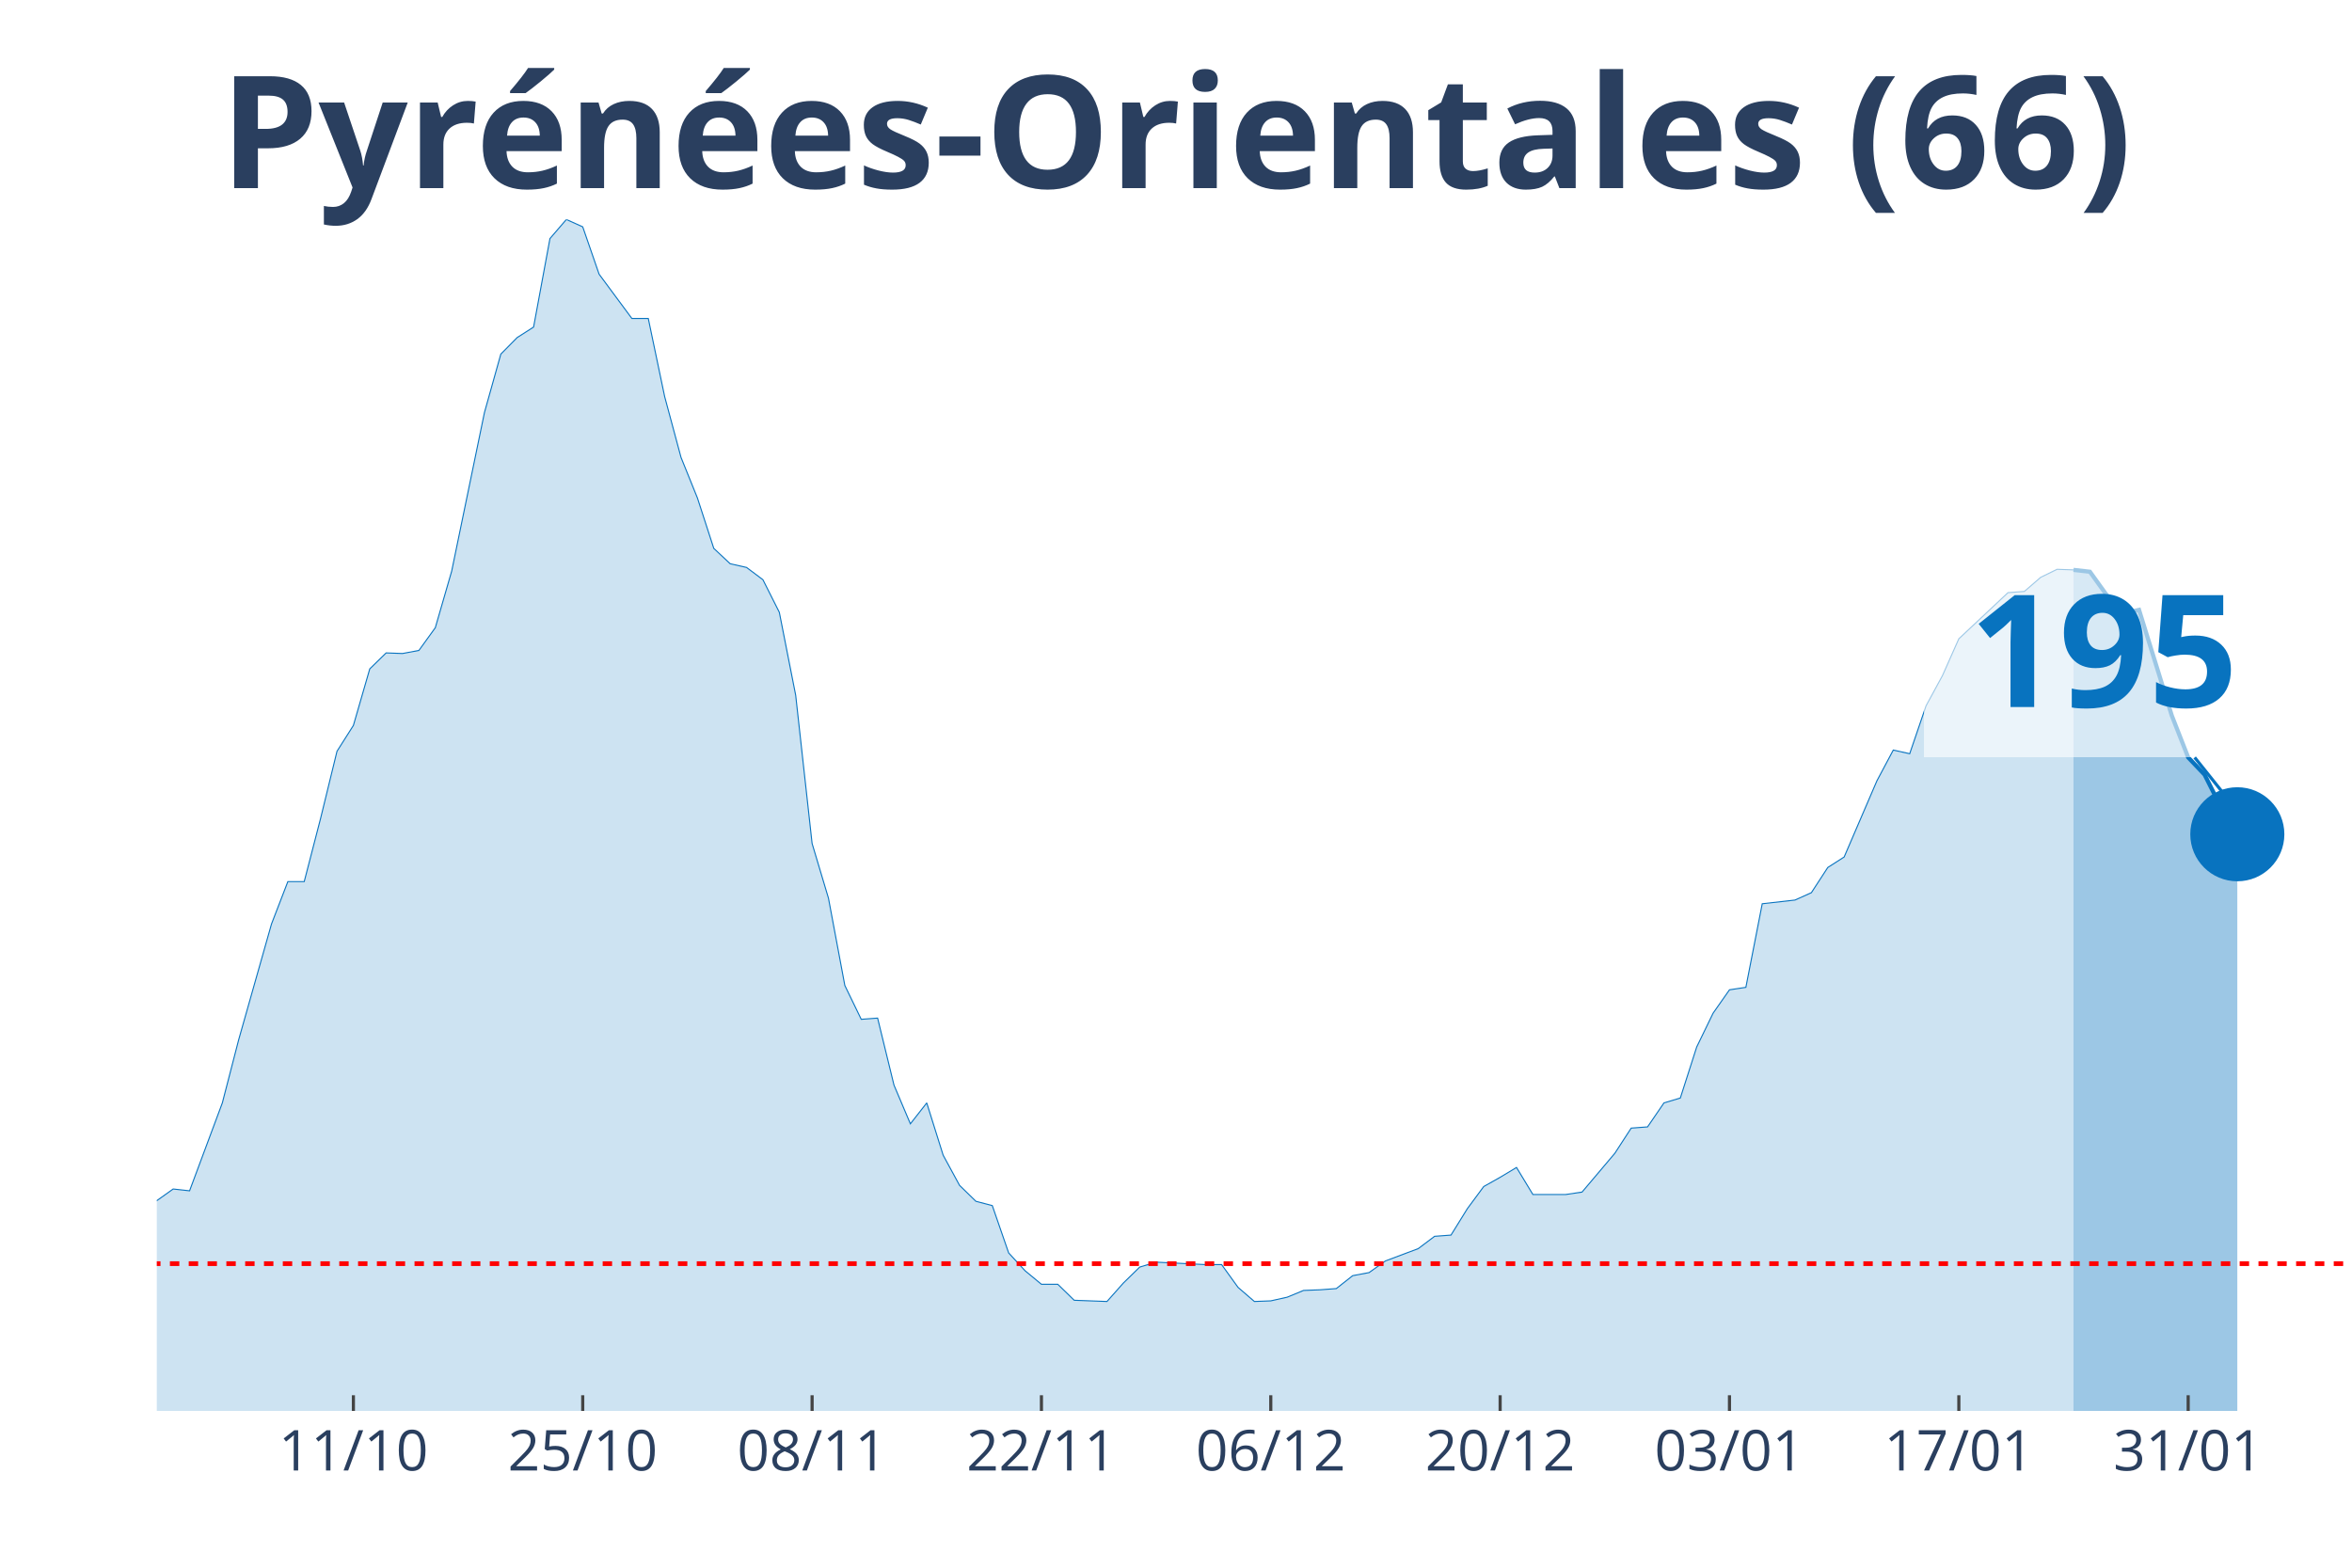
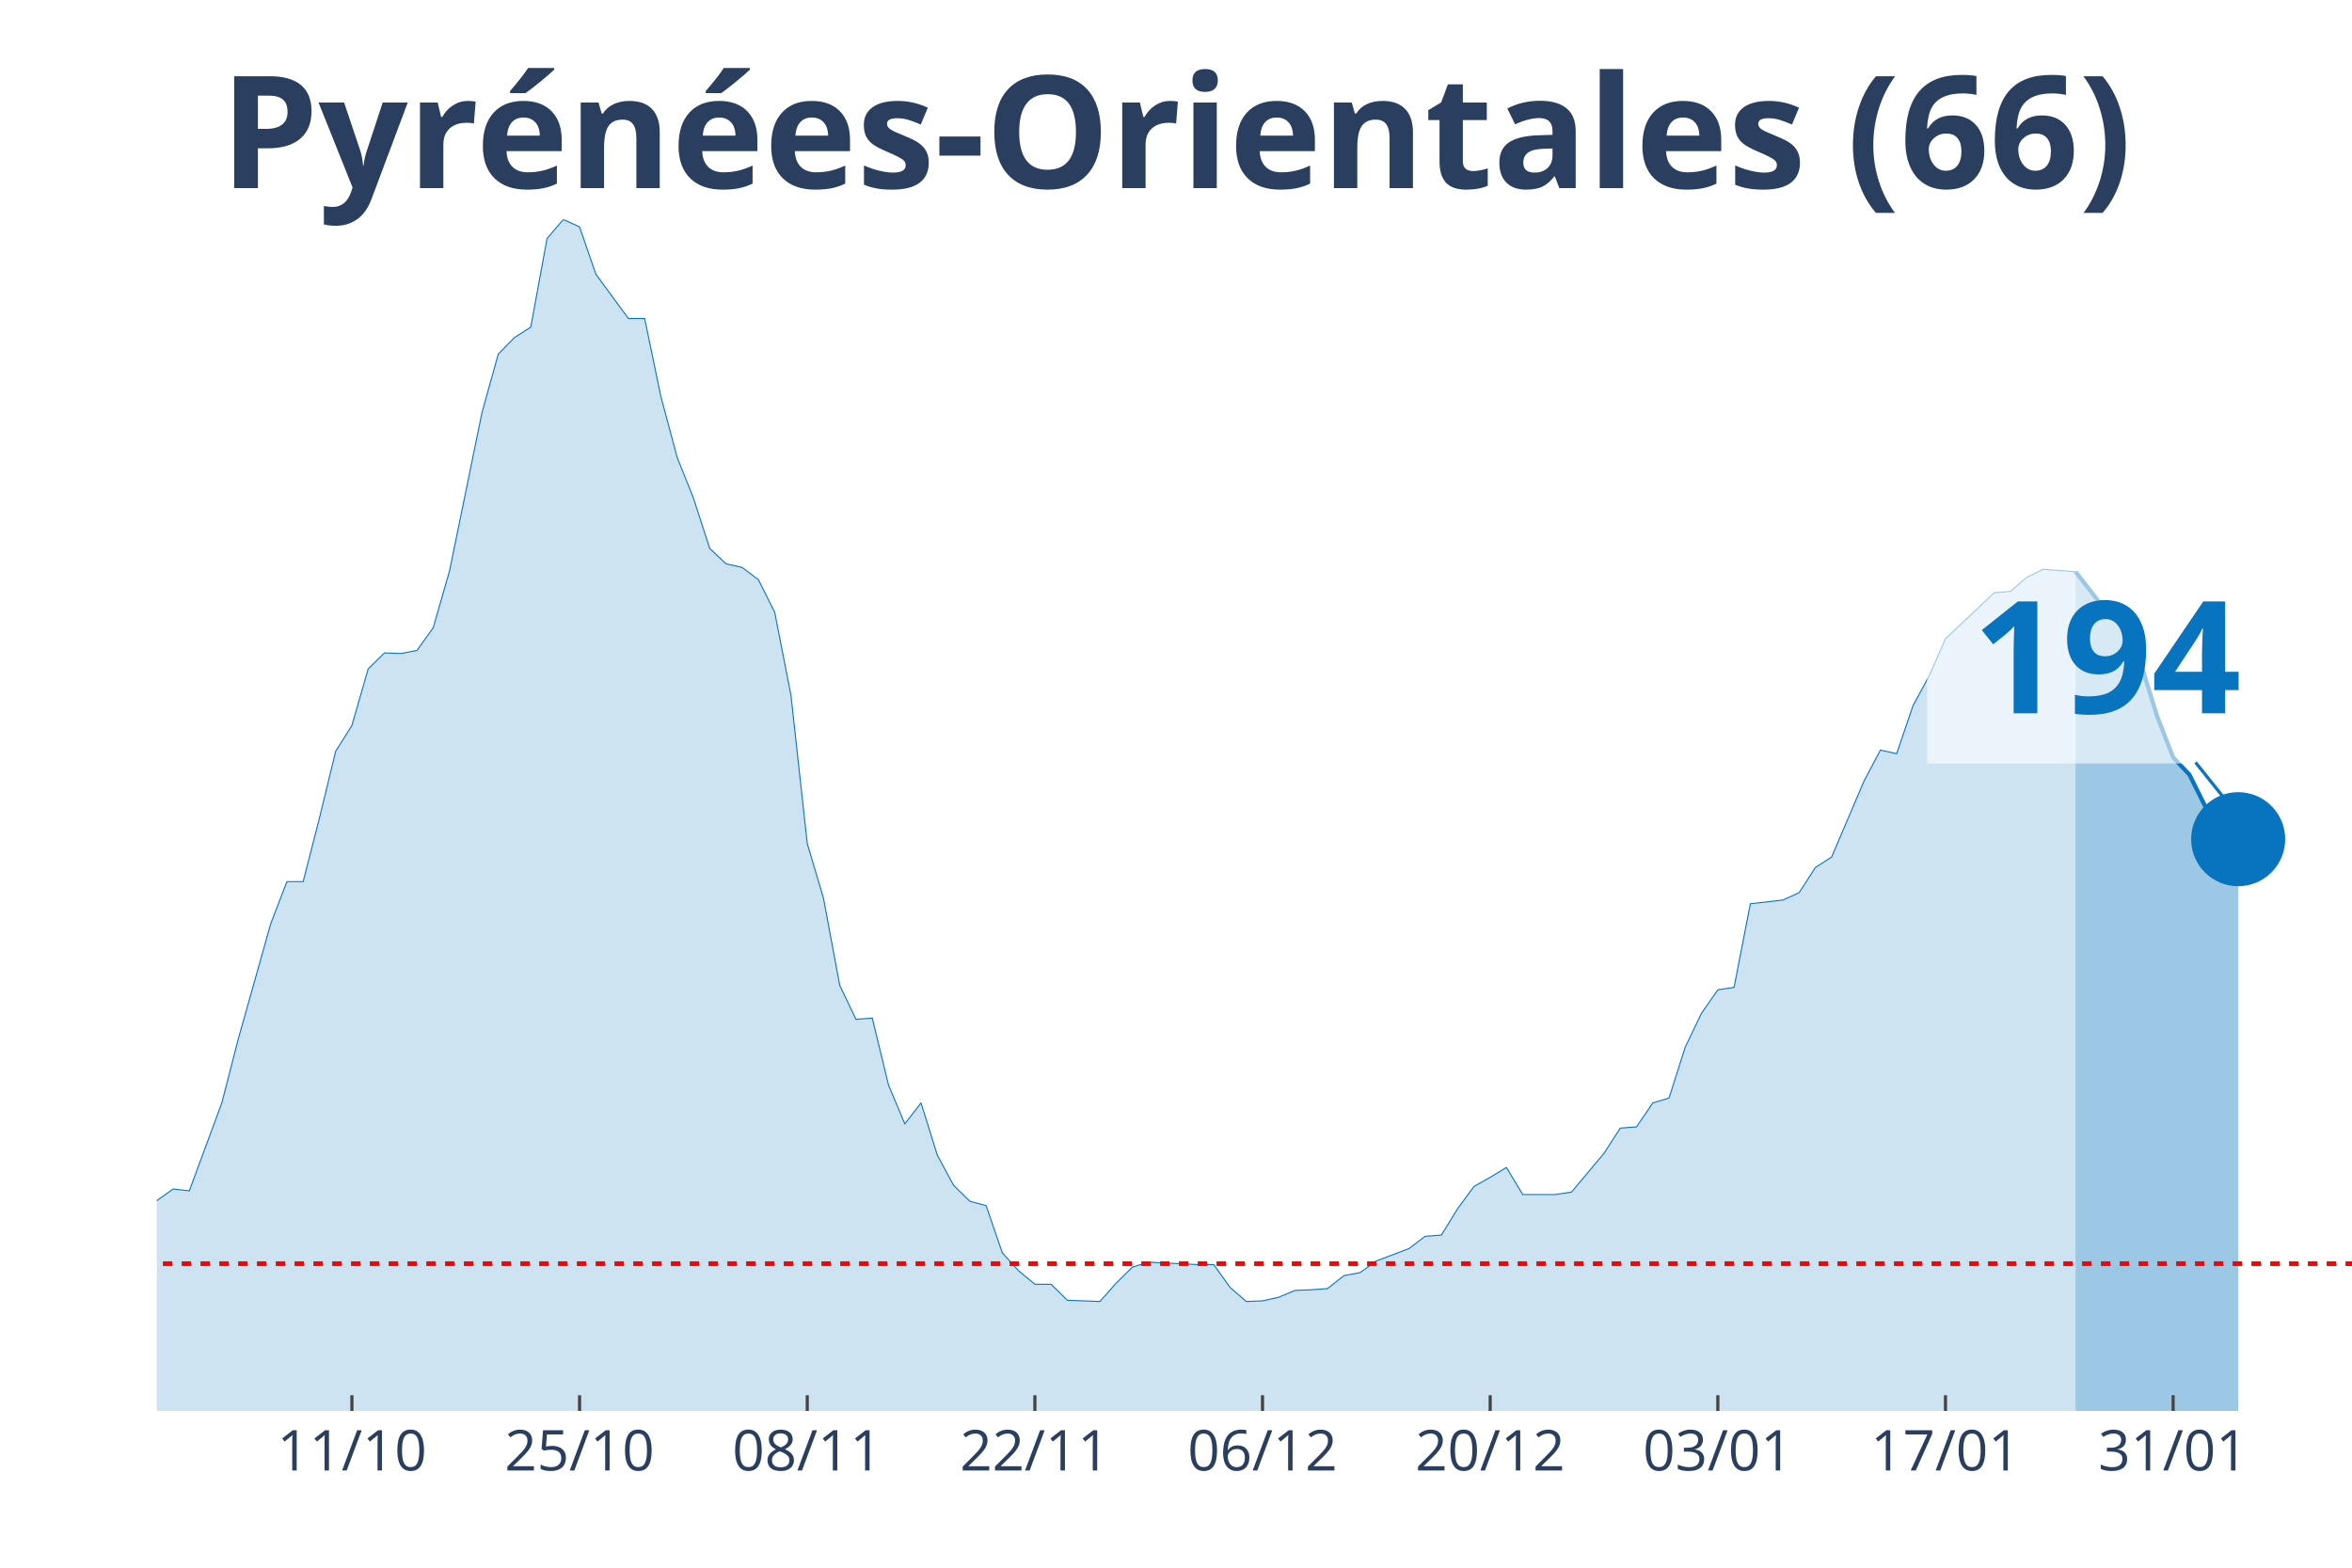
<svg xmlns="http://www.w3.org/2000/svg" class="main-svg" width="1125" height="750" style="" viewBox="0 0 750 500">
  <rect x="0" y="0" width="750" height="500" style="fill: rgb(0, 0, 0); fill-opacity: 0;" />
-   <defs id="defs-0bb18c">
+   <defs id="defs-b3b1cd">
    <g class="clips">
-       <clipPath id="clip0bb18cxyplot" class="plotclip">
+       <clipPath id="clipb3b1cdxyplot" class="plotclip">
        <rect width="700" height="380" />
      </clipPath>
-       <clipPath class="axesclip" id="clip0bb18cx">
+       <clipPath class="axesclip" id="clipb3b1cdx">
        <rect x="50" y="0" width="700" height="500" />
      </clipPath>
-       <clipPath class="axesclip" id="clip0bb18cy">
+       <clipPath class="axesclip" id="clipb3b1cdy">
        <rect x="0" y="70" width="750" height="380" />
      </clipPath>
-       <clipPath class="axesclip" id="clip0bb18cxy">
+       <clipPath class="axesclip" id="clipb3b1cdxy">
        <rect x="50" y="70" width="700" height="380" />
      </clipPath>
    </g>
    <g class="gradients" />
  </defs>
  <g class="bglayer">
    <rect class="bg" x="50" y="70" width="700" height="380" style="fill: rgb(0, 0, 0); fill-opacity: 0; stroke-width: 0;" />
  </g>
  <g class="layer-below">
    <g class="imagelayer" />
    <g class="shapelayer" />
  </g>
  <g class="cartesianlayer">
    <g class="subplot xy">
      <g class="layer-subplot">
        <g class="shapelayer" />
        <g class="imagelayer" />
      </g>
      <g class="gridlayer">
        <g class="x">
-           <path class="xgrid crisp" transform="translate(112.69,0)" d="M0,70v380" style="stroke: rgb(255, 255, 255); stroke-opacity: 1; stroke-width: 1px;" />
-           <path class="xgrid crisp" transform="translate(185.82,0)" d="M0,70v380" style="stroke: rgb(255, 255, 255); stroke-opacity: 1; stroke-width: 1px;" />
-           <path class="xgrid crisp" transform="translate(258.96,0)" d="M0,70v380" style="stroke: rgb(255, 255, 255); stroke-opacity: 1; stroke-width: 1px;" />
-           <path class="xgrid crisp" transform="translate(332.09,0)" d="M0,70v380" style="stroke: rgb(255, 255, 255); stroke-opacity: 1; stroke-width: 1px;" />
-           <path class="xgrid crisp" transform="translate(405.22,0)" d="M0,70v380" style="stroke: rgb(255, 255, 255); stroke-opacity: 1; stroke-width: 1px;" />
-           <path class="xgrid crisp" transform="translate(478.36,0)" d="M0,70v380" style="stroke: rgb(255, 255, 255); stroke-opacity: 1; stroke-width: 1px;" />
-           <path class="xgrid crisp" transform="translate(551.49,0)" d="M0,70v380" style="stroke: rgb(255, 255, 255); stroke-opacity: 1; stroke-width: 1px;" />
-           <path class="xgrid crisp" transform="translate(624.63,0)" d="M0,70v380" style="stroke: rgb(255, 255, 255); stroke-opacity: 1; stroke-width: 1px;" />
-           <path class="xgrid crisp" transform="translate(697.76,0)" d="M0,70v380" style="stroke: rgb(255, 255, 255); stroke-opacity: 1; stroke-width: 1px;" />
+           <path class="xgrid crisp" transform="translate(112.22,0)" d="M0,70v380" style="stroke: rgb(255, 255, 255); stroke-opacity: 1; stroke-width: 1px;" />
+           <path class="xgrid crisp" transform="translate(184.81,0)" d="M0,70v380" style="stroke: rgb(255, 255, 255); stroke-opacity: 1; stroke-width: 1px;" />
+           <path class="xgrid crisp" transform="translate(257.41,0)" d="M0,70v380" style="stroke: rgb(255, 255, 255); stroke-opacity: 1; stroke-width: 1px;" />
+           <path class="xgrid crisp" transform="translate(330,0)" d="M0,70v380" style="stroke: rgb(255, 255, 255); stroke-opacity: 1; stroke-width: 1px;" />
+           <path class="xgrid crisp" transform="translate(402.59,0)" d="M0,70v380" style="stroke: rgb(255, 255, 255); stroke-opacity: 1; stroke-width: 1px;" />
+           <path class="xgrid crisp" transform="translate(475.19,0)" d="M0,70v380" style="stroke: rgb(255, 255, 255); stroke-opacity: 1; stroke-width: 1px;" />
+           <path class="xgrid crisp" transform="translate(547.78,0)" d="M0,70v380" style="stroke: rgb(255, 255, 255); stroke-opacity: 1; stroke-width: 1px;" />
+           <path class="xgrid crisp" transform="translate(620.37,0)" d="M0,70v380" style="stroke: rgb(255, 255, 255); stroke-opacity: 1; stroke-width: 1px;" />
+           <path class="xgrid crisp" transform="translate(692.96,0)" d="M0,70v380" style="stroke: rgb(255, 255, 255); stroke-opacity: 1; stroke-width: 1px;" />
        </g>
        <g class="y" />
      </g>
      <g class="zerolinelayer" />
      <path class="xlines-below" />
      <path class="ylines-below" />
      <g class="overlines-below" />
      <g class="xaxislayer-below" />
      <g class="yaxislayer-below" />
      <g class="overaxes-below" />
-       <g class="plot" transform="translate(50, 70)" clip-path="url('#clip0bb18cxyplot')">
+       <g class="plot" transform="translate(50, 70)" clip-path="url('#clipb3b1cdxyplot')">
        <g class="scatterlayer mlayer">
-           <g class="trace scatter tracedf03de" style="stroke-miterlimit: 2;">
+           <g class="trace scatter trace40ef8c" style="stroke-miterlimit: 2;">
            <g class="fills">
              <g>
-                 <path class="js-fill" d="M611.19,380L-710.45,380L-710.45,380L-355.22,376.08L-350,375.49L-334.33,372.55L-329.1,371.96L-313.43,373.92L-308.21,373.92L-292.54,376.67L-287.31,376.27L-240.3,370L-235.07,367.45L-188.06,359.61L-182.84,353.33L-172.39,352.35L-167.16,344.9L-156.72,336.08L-151.49,326.86L-146.27,316.27L-141.04,314.31L-135.82,314.12L-130.6,305.29L-125.37,301.96L-120.15,295.69L-114.93,298.82L-109.7,298.63L-104.48,295.1L-99.25,294.71L-94.03,300.39L-88.81,291.37L-83.58,293.33L-78.36,286.47L-67.91,291.37L-62.69,291.76L-57.46,283.92L-52.24,294.12L-47.01,293.92L-41.79,297.65L-31.34,300.59L-26.12,300L-20.9,311.96L-15.67,314.9L-5.22,316.67L0,312.94L5.22,309.22L10.45,309.8L20.9,281.76L26.12,261.57L36.57,224.71L41.79,211.18L47.01,211.18L52.24,190.98L57.46,169.61L62.69,161.37L67.91,143.33L73.13,138.24L78.36,138.43L83.58,137.45L88.81,130.2L94.03,112.16L104.48,61.57L109.7,42.94L114.93,37.65L120.15,34.31L125.37,6.08L130.6,0L135.82,2.35L141.04,17.45L151.49,31.57L156.72,31.57L161.94,56.47L167.16,75.88L172.39,88.82L177.61,104.9L182.84,109.8L188.06,110.98L193.28,114.9L198.51,125.29L203.73,151.76L208.96,199.02L214.18,216.47L219.4,244.31L224.63,255.1L229.85,254.71L235.07,276.08L240.3,288.43L245.52,281.76L250.75,298.43L255.97,308.04L261.19,313.14L266.42,314.51L271.64,329.61L276.87,335.29L282.09,339.61L287.31,339.61L292.54,344.71L302.99,345.1L308.21,339.22L313.43,334.12L318.66,332.55L334.33,333.33L339.55,333.33L344.78,340.59L350,345.1L355.22,344.9L360.45,343.73L365.67,341.57L370.9,341.37L376.12,340.98L381.34,336.86L386.57,335.88L391.79,332.16L402.24,328.24L407.46,324.31L412.69,323.92L417.91,315.49L423.13,308.43L428.36,305.49L433.58,302.35L438.81,310.98L449.25,310.98L454.48,310.2L464.93,297.84L470.15,289.8L475.37,289.41L480.6,281.76L485.82,280.2L491.04,263.92L496.27,253.14L501.49,245.69L506.72,244.9L511.94,218.24L522.39,217.06L527.61,214.71L532.84,206.67L538.06,203.33L548.51,179.02L553.73,169.22L558.96,170.39L564.18,155.1L569.4,145.49L574.63,133.73L590.3,119.02L595.52,118.63L600.75,114.12L605.97,111.57L611.19,111.76" style="fill: rgb(8, 115, 191); fill-opacity: 0.2; stroke-width: 0;" />
+                 <path class="js-fill" d="M611.85,380L-705.19,380L-705.19,380L-352.59,376.08L-347.41,375.49L-331.85,372.55L-326.67,371.96L-311.11,373.92L-305.93,373.92L-290.37,376.67L-285.19,376.27L-238.52,370L-233.33,367.45L-186.67,359.61L-181.48,353.33L-171.11,352.35L-165.93,344.9L-155.56,336.08L-150.37,326.86L-145.19,316.27L-140,314.31L-134.81,314.12L-129.63,305.29L-124.44,301.96L-119.26,295.69L-114.07,298.82L-108.89,298.63L-103.7,295.1L-98.52,294.71L-93.33,300.39L-88.15,291.37L-82.96,293.33L-77.78,286.47L-67.41,291.37L-62.22,291.76L-57.04,283.92L-51.85,294.12L-46.67,293.92L-41.48,297.65L-31.11,300.59L-25.93,300L-20.74,311.96L-15.56,314.9L-5.19,316.67L0,312.94L5.19,309.22L10.37,309.8L20.74,281.76L25.93,261.57L36.3,224.71L41.48,211.18L46.67,211.18L51.85,190.98L57.04,169.61L62.22,161.37L67.41,143.33L72.59,138.24L77.78,138.43L82.96,137.45L88.15,130.2L93.33,112.16L103.7,61.57L108.89,42.94L114.07,37.65L119.26,34.31L124.44,6.08L129.63,0L134.81,2.35L140,17.45L150.37,31.57L155.56,31.57L160.74,56.47L165.93,75.88L171.11,88.82L176.3,104.9L181.48,109.8L186.67,110.98L191.85,114.9L197.04,125.29L202.22,151.76L207.41,199.02L212.59,216.47L217.78,244.31L222.96,255.1L228.15,254.71L233.33,276.08L238.52,288.43L243.7,281.76L248.89,298.43L254.07,308.04L259.26,313.14L264.44,314.51L269.63,329.61L274.81,335.29L280,339.61L285.19,339.61L290.37,344.71L300.74,345.1L305.93,339.22L311.11,334.12L316.3,332.55L331.85,333.33L337.04,333.33L342.22,340.59L347.41,345.1L352.59,344.9L357.78,343.73L362.96,341.57L368.15,341.37L373.33,340.98L378.52,336.86L383.7,335.88L388.89,332.16L399.26,328.24L404.44,324.31L409.63,323.92L414.81,315.49L420,308.43L425.19,305.49L430.37,302.35L435.56,310.98L445.93,310.98L451.11,310.2L461.48,297.84L466.67,289.8L471.85,289.41L477.04,281.76L482.22,280.2L487.41,263.92L492.59,253.14L497.78,245.69L502.96,244.9L508.15,218.24L518.52,217.06L523.7,214.71L528.89,206.67L534.07,203.33L544.44,179.02L549.63,169.22L554.81,170.39L560,155.1L565.19,145.49L570.37,133.73L585.93,119.02L591.11,118.63L596.3,114.12L601.48,111.57L611.85,112.35" style="fill: rgb(8, 115, 191); fill-opacity: 0.2; stroke-width: 0;" />
              </g>
            </g>
            <g class="errorbars" />
            <g class="lines">
-               <path class="js-line" d="M-710.45,380L-355.22,376.08L-350,375.49L-334.33,372.55L-329.1,371.96L-313.43,373.92L-308.21,373.92L-292.54,376.67L-287.31,376.27L-240.3,370L-235.07,367.45L-188.06,359.61L-182.84,353.33L-172.39,352.35L-167.16,344.9L-156.72,336.08L-151.49,326.86L-146.27,316.27L-141.04,314.31L-135.82,314.12L-130.6,305.29L-125.37,301.96L-120.15,295.69L-114.93,298.82L-109.7,298.63L-104.48,295.1L-99.25,294.71L-94.03,300.39L-88.81,291.37L-83.58,293.33L-78.36,286.47L-67.91,291.37L-62.69,291.76L-57.46,283.92L-52.24,294.12L-47.01,293.92L-41.79,297.65L-31.34,300.59L-26.12,300L-20.9,311.96L-15.67,314.9L-5.22,316.67L0,312.94L5.22,309.22L10.45,309.8L20.9,281.76L26.12,261.57L36.57,224.71L41.79,211.18L47.01,211.18L52.24,190.98L57.46,169.61L62.69,161.37L67.91,143.33L73.13,138.24L78.36,138.43L83.58,137.45L88.81,130.2L94.03,112.16L104.48,61.57L109.7,42.94L114.93,37.65L120.15,34.31L125.37,6.08L130.6,0L135.82,2.35L141.04,17.45L151.49,31.57L156.72,31.57L161.94,56.47L167.16,75.88L172.39,88.82L177.61,104.9L182.84,109.8L188.06,110.98L193.28,114.9L198.51,125.29L203.73,151.76L208.96,199.02L214.18,216.47L219.4,244.31L224.63,255.1L229.85,254.71L235.07,276.08L240.3,288.43L245.52,281.76L250.75,298.43L255.97,308.04L261.19,313.14L266.42,314.51L271.64,329.61L276.87,335.29L282.09,339.61L287.31,339.61L292.54,344.71L302.99,345.1L308.21,339.22L313.43,334.12L318.66,332.55L334.33,333.33L339.55,333.33L344.78,340.59L350,345.1L355.22,344.9L360.45,343.73L365.67,341.57L370.9,341.37L376.12,340.98L381.34,336.86L386.57,335.88L391.79,332.16L402.24,328.24L407.46,324.31L412.69,323.92L417.91,315.49L423.13,308.43L428.36,305.49L433.58,302.35L438.81,310.98L449.25,310.98L454.48,310.2L464.93,297.84L470.15,289.8L475.37,289.41L480.6,281.76L485.82,280.2L491.04,263.92L496.27,253.14L501.49,245.69L506.72,244.9L511.94,218.24L522.39,217.06L527.61,214.71L532.84,206.67L538.06,203.33L548.51,179.02L553.73,169.22L558.96,170.39L564.18,155.1L569.4,145.49L574.63,133.73L590.3,119.02L595.52,118.63L600.75,114.12L605.97,111.57L611.19,111.76" style="vector-effect: non-scaling-stroke; fill: none; stroke: rgb(8, 115, 191); stroke-opacity: 1; stroke-width: 0.5px; opacity: 1;" />
+               <path class="js-line" d="M-705.19,380L-352.59,376.08L-347.41,375.49L-331.85,372.55L-326.67,371.96L-311.11,373.92L-305.93,373.92L-290.37,376.67L-285.19,376.27L-238.52,370L-233.33,367.45L-186.67,359.61L-181.48,353.33L-171.11,352.35L-165.93,344.9L-155.56,336.08L-150.37,326.86L-145.19,316.27L-140,314.31L-134.81,314.12L-129.63,305.29L-124.44,301.96L-119.26,295.69L-114.07,298.82L-108.89,298.63L-103.7,295.1L-98.52,294.71L-93.33,300.39L-88.15,291.37L-82.96,293.33L-77.78,286.47L-67.41,291.37L-62.22,291.76L-57.04,283.92L-51.85,294.12L-46.67,293.92L-41.48,297.65L-31.11,300.59L-25.93,300L-20.74,311.96L-15.56,314.9L-5.19,316.67L0,312.94L5.19,309.22L10.37,309.8L20.74,281.76L25.93,261.57L36.3,224.71L41.48,211.18L46.67,211.18L51.85,190.98L57.04,169.61L62.22,161.37L67.41,143.33L72.59,138.24L77.78,138.43L82.96,137.45L88.15,130.2L93.33,112.16L103.7,61.57L108.89,42.94L114.07,37.65L119.26,34.31L124.44,6.08L129.63,0L134.81,2.35L140,17.45L150.37,31.57L155.56,31.57L160.74,56.47L165.93,75.88L171.11,88.82L176.3,104.9L181.48,109.8L186.67,110.98L191.85,114.9L197.04,125.29L202.22,151.76L207.41,199.02L212.59,216.47L217.78,244.31L222.96,255.1L228.15,254.71L233.33,276.08L238.52,288.43L243.7,281.76L248.89,298.43L254.07,308.04L259.26,313.14L264.44,314.51L269.63,329.61L274.81,335.29L280,339.61L285.19,339.61L290.37,344.71L300.74,345.1L305.93,339.22L311.11,334.12L316.3,332.55L331.85,333.33L337.04,333.33L342.22,340.59L347.41,345.1L352.59,344.9L357.78,343.73L362.96,341.57L368.15,341.37L373.33,340.98L378.52,336.86L383.7,335.88L388.89,332.16L399.26,328.24L404.44,324.31L409.63,323.92L414.81,315.49L420,308.43L425.19,305.49L430.37,302.35L435.56,310.98L445.93,310.98L451.11,310.2L461.48,297.84L466.67,289.8L471.85,289.41L477.04,281.76L482.22,280.2L487.41,263.92L492.59,253.14L497.78,245.69L502.96,244.9L508.15,218.24L518.52,217.06L523.7,214.71L528.89,206.67L534.07,203.33L544.44,179.02L549.63,169.22L554.81,170.39L560,155.1L565.19,145.49L570.37,133.73L585.93,119.02L591.11,118.63L596.3,114.12L601.48,111.57L611.85,112.35" style="vector-effect: non-scaling-stroke; fill: none; stroke: rgb(8, 115, 191); stroke-opacity: 1; stroke-width: 0.5px; opacity: 1;" />
            </g>
            <g class="points" />
            <g class="text" />
          </g>
-           <g class="trace scatter trace0c2da3" style="stroke-miterlimit: 2;">
+           <g class="trace scatter traceb0652e" style="stroke-miterlimit: 2;">
            <g class="fills">
              <g>
-                 <path class="js-fill" d="M663.43,380L611.19,380L611.19,111.76L616.42,112.35L621.64,119.61L626.87,125.69L632.09,124.51L642.54,158.24L647.76,171.57L652.99,177.06L658.21,187.45L663.43,196.08" style="fill: rgb(8, 115, 191); fill-opacity: 0.4; stroke-width: 0;" />
+                 <path class="js-fill" d="M663.7,380L611.85,380L611.85,112.35L622.22,125.69L627.41,124.51L637.78,158.24L642.96,171.57L648.15,177.06L653.33,187.45L658.52,196.08L663.7,197.65" style="fill: rgb(8, 115, 191); fill-opacity: 0.4; stroke-width: 0;" />
              </g>
            </g>
            <g class="errorbars" />
            <g class="lines">
-               <path class="js-line" d="M611.19,111.76L616.42,112.35L621.64,119.61L626.87,125.69L632.09,124.51L642.54,158.24L647.76,171.57L652.99,177.06L658.21,187.45L663.43,196.08" style="vector-effect: non-scaling-stroke; fill: none; stroke: rgb(8, 115, 191); stroke-opacity: 1; stroke-width: 2px; opacity: 1;" />
+               <path class="js-line" d="M611.85,112.35L622.22,125.69L627.41,124.51L637.78,158.24L642.96,171.57L648.15,177.06L653.33,187.45L658.52,196.08L663.7,197.65" style="vector-effect: non-scaling-stroke; fill: none; stroke: rgb(8, 115, 191); stroke-opacity: 1; stroke-width: 2px; opacity: 1;" />
            </g>
            <g class="points" />
            <g class="text" />
          </g>
-           <g class="trace scatter trace8d6526" style="stroke-miterlimit: 2; opacity: 1;">
+           <g class="trace scatter trace47fdfd" style="stroke-miterlimit: 2; opacity: 1;">
            <g class="fills" />
            <g class="errorbars" />
            <g class="lines" />
            <g class="points">
-               <path class="point" transform="translate(663.43,196.08)" d="M15,0A15,15 0 1,1 0,-15A15,15 0 0,1 15,0Z" style="opacity: 1; stroke-width: 0px; fill: rgb(8, 115, 191); fill-opacity: 1;" />
+               <path class="point" transform="translate(663.7,197.65)" d="M15,0A15,15 0 1,1 0,-15A15,15 0 0,1 15,0Z" style="opacity: 1; stroke-width: 0px; fill: rgb(8, 115, 191); fill-opacity: 1;" />
            </g>
            <g class="text" />
          </g>
        </g>
      </g>
      <g class="overplot" />
      <path class="xlines-above crisp" style="fill: none; stroke-width: 1px; stroke: rgb(0, 0, 0); stroke-opacity: 0;" d="" />
      <path class="ylines-above crisp" style="fill: none;" d="M0,0" />
      <g class="overlines-above" />
      <g class="xaxislayer-above">
-         <path class="xtick ticks crisp" d="M0,450v-5" transform="translate(112.69,0)" style="stroke: rgb(68, 68, 68); stroke-opacity: 1; stroke-width: 1px;" />
-         <path class="xtick ticks crisp" d="M0,450v-5" transform="translate(185.82,0)" style="stroke: rgb(68, 68, 68); stroke-opacity: 1; stroke-width: 1px;" />
-         <path class="xtick ticks crisp" d="M0,450v-5" transform="translate(258.96,0)" style="stroke: rgb(68, 68, 68); stroke-opacity: 1; stroke-width: 1px;" />
-         <path class="xtick ticks crisp" d="M0,450v-5" transform="translate(332.09,0)" style="stroke: rgb(68, 68, 68); stroke-opacity: 1; stroke-width: 1px;" />
-         <path class="xtick ticks crisp" d="M0,450v-5" transform="translate(405.22,0)" style="stroke: rgb(68, 68, 68); stroke-opacity: 1; stroke-width: 1px;" />
-         <path class="xtick ticks crisp" d="M0,450v-5" transform="translate(478.36,0)" style="stroke: rgb(68, 68, 68); stroke-opacity: 1; stroke-width: 1px;" />
-         <path class="xtick ticks crisp" d="M0,450v-5" transform="translate(551.49,0)" style="stroke: rgb(68, 68, 68); stroke-opacity: 1; stroke-width: 1px;" />
-         <path class="xtick ticks crisp" d="M0,450v-5" transform="translate(624.63,0)" style="stroke: rgb(68, 68, 68); stroke-opacity: 1; stroke-width: 1px;" />
-         <path class="xtick ticks crisp" d="M0,450v-5" transform="translate(697.76,0)" style="stroke: rgb(68, 68, 68); stroke-opacity: 1; stroke-width: 1px;" />
+         <path class="xtick ticks crisp" d="M0,450v-5" transform="translate(112.22,0)" style="stroke: rgb(68, 68, 68); stroke-opacity: 1; stroke-width: 1px;" />
+         <path class="xtick ticks crisp" d="M0,450v-5" transform="translate(184.81,0)" style="stroke: rgb(68, 68, 68); stroke-opacity: 1; stroke-width: 1px;" />
+         <path class="xtick ticks crisp" d="M0,450v-5" transform="translate(257.41,0)" style="stroke: rgb(68, 68, 68); stroke-opacity: 1; stroke-width: 1px;" />
+         <path class="xtick ticks crisp" d="M0,450v-5" transform="translate(330,0)" style="stroke: rgb(68, 68, 68); stroke-opacity: 1; stroke-width: 1px;" />
+         <path class="xtick ticks crisp" d="M0,450v-5" transform="translate(402.59,0)" style="stroke: rgb(68, 68, 68); stroke-opacity: 1; stroke-width: 1px;" />
+         <path class="xtick ticks crisp" d="M0,450v-5" transform="translate(475.19,0)" style="stroke: rgb(68, 68, 68); stroke-opacity: 1; stroke-width: 1px;" />
+         <path class="xtick ticks crisp" d="M0,450v-5" transform="translate(547.78,0)" style="stroke: rgb(68, 68, 68); stroke-opacity: 1; stroke-width: 1px;" />
+         <path class="xtick ticks crisp" d="M0,450v-5" transform="translate(620.37,0)" style="stroke: rgb(68, 68, 68); stroke-opacity: 1; stroke-width: 1px;" />
+         <path class="xtick ticks crisp" d="M0,450v-5" transform="translate(692.96,0)" style="stroke: rgb(68, 68, 68); stroke-opacity: 1; stroke-width: 1px;" />
        <g class="xtick">
-           <text text-anchor="middle" x="0" y="469" transform="translate(112.69,0)" style="font-family: 'Open Sans', verdana, arial, sans-serif; font-size: 18px; fill: rgb(42, 63, 95); fill-opacity: 1; white-space: pre;">11/10</text>
+           <text text-anchor="middle" x="0" y="469" transform="translate(112.22,0)" style="font-family: 'Open Sans', verdana, arial, sans-serif; font-size: 18px; fill: rgb(42, 63, 95); fill-opacity: 1; white-space: pre;">11/10</text>
        </g>
        <g class="xtick">
-           <text text-anchor="middle" x="0" y="469" transform="translate(185.82,0)" style="font-family: 'Open Sans', verdana, arial, sans-serif; font-size: 18px; fill: rgb(42, 63, 95); fill-opacity: 1; white-space: pre;">25/10</text>
+           <text text-anchor="middle" x="0" y="469" transform="translate(184.81,0)" style="font-family: 'Open Sans', verdana, arial, sans-serif; font-size: 18px; fill: rgb(42, 63, 95); fill-opacity: 1; white-space: pre;">25/10</text>
        </g>
        <g class="xtick">
-           <text text-anchor="middle" x="0" y="469" transform="translate(258.96,0)" style="font-family: 'Open Sans', verdana, arial, sans-serif; font-size: 18px; fill: rgb(42, 63, 95); fill-opacity: 1; white-space: pre;">08/11</text>
+           <text text-anchor="middle" x="0" y="469" transform="translate(257.41,0)" style="font-family: 'Open Sans', verdana, arial, sans-serif; font-size: 18px; fill: rgb(42, 63, 95); fill-opacity: 1; white-space: pre;">08/11</text>
        </g>
        <g class="xtick">
-           <text text-anchor="middle" x="0" y="469" transform="translate(332.09,0)" style="font-family: 'Open Sans', verdana, arial, sans-serif; font-size: 18px; fill: rgb(42, 63, 95); fill-opacity: 1; white-space: pre;">22/11</text>
+           <text text-anchor="middle" x="0" y="469" transform="translate(330,0)" style="font-family: 'Open Sans', verdana, arial, sans-serif; font-size: 18px; fill: rgb(42, 63, 95); fill-opacity: 1; white-space: pre;">22/11</text>
        </g>
        <g class="xtick">
-           <text text-anchor="middle" x="0" y="469" transform="translate(405.22,0)" style="font-family: 'Open Sans', verdana, arial, sans-serif; font-size: 18px; fill: rgb(42, 63, 95); fill-opacity: 1; white-space: pre;">06/12</text>
+           <text text-anchor="middle" x="0" y="469" transform="translate(402.59,0)" style="font-family: 'Open Sans', verdana, arial, sans-serif; font-size: 18px; fill: rgb(42, 63, 95); fill-opacity: 1; white-space: pre;">06/12</text>
        </g>
        <g class="xtick">
-           <text text-anchor="middle" x="0" y="469" transform="translate(478.36,0)" style="font-family: 'Open Sans', verdana, arial, sans-serif; font-size: 18px; fill: rgb(42, 63, 95); fill-opacity: 1; white-space: pre;">20/12</text>
+           <text text-anchor="middle" x="0" y="469" transform="translate(475.19,0)" style="font-family: 'Open Sans', verdana, arial, sans-serif; font-size: 18px; fill: rgb(42, 63, 95); fill-opacity: 1; white-space: pre;">20/12</text>
        </g>
        <g class="xtick">
-           <text text-anchor="middle" x="0" y="469" transform="translate(551.49,0)" style="font-family: 'Open Sans', verdana, arial, sans-serif; font-size: 18px; fill: rgb(42, 63, 95); fill-opacity: 1; white-space: pre;">03/01</text>
+           <text text-anchor="middle" x="0" y="469" transform="translate(547.78,0)" style="font-family: 'Open Sans', verdana, arial, sans-serif; font-size: 18px; fill: rgb(42, 63, 95); fill-opacity: 1; white-space: pre;">03/01</text>
        </g>
        <g class="xtick">
-           <text text-anchor="middle" x="0" y="469" transform="translate(624.63,0)" style="font-family: 'Open Sans', verdana, arial, sans-serif; font-size: 18px; fill: rgb(42, 63, 95); fill-opacity: 1; white-space: pre;">17/01</text>
+           <text text-anchor="middle" x="0" y="469" transform="translate(620.37,0)" style="font-family: 'Open Sans', verdana, arial, sans-serif; font-size: 18px; fill: rgb(42, 63, 95); fill-opacity: 1; white-space: pre;">17/01</text>
        </g>
        <g class="xtick">
-           <text text-anchor="middle" x="0" y="469" transform="translate(697.76,0)" style="font-family: 'Open Sans', verdana, arial, sans-serif; font-size: 18px; fill: rgb(42, 63, 95); fill-opacity: 1; white-space: pre;">31/01</text>
+           <text text-anchor="middle" x="0" y="469" transform="translate(692.96,0)" style="font-family: 'Open Sans', verdana, arial, sans-serif; font-size: 18px; fill: rgb(42, 63, 95); fill-opacity: 1; white-space: pre;">31/01</text>
        </g>
      </g>
      <g class="yaxislayer-above" />
      <g class="overaxes-above" />
    </g>
  </g>
  <g class="polarlayer" />
  <g class="ternarylayer" />
  <g class="geolayer" />
  <g class="funnelarealayer" />
  <g class="pielayer" />
  <g class="treemaplayer" />
  <g class="sunburstlayer" />
  <g class="glimages" />
-   <defs id="topdefs-0bb18c">
+   <defs id="topdefs-b3b1cd">
    <g class="clips" />
  </defs>
  <g class="layer-above">
    <g class="imagelayer" />
    <g class="shapelayer">
-       <path data-index="0" fill-rule="evenodd" d="M-2885.82,403.04L932.84,403.04" clip-path="url('#clip0bb18cxy')" style="opacity: 1; stroke: rgb(255, 0, 0); stroke-opacity: 1; fill: rgb(0, 0, 0); fill-opacity: 0; stroke-dasharray: 3px, 3px; stroke-width: 1.5px;" />
+       <path data-index="0" fill-rule="evenodd" d="M-2864.07,403.04L926.3,403.04" clip-path="url('#clipb3b1cdxy')" style="opacity: 1; stroke: rgb(255, 0, 0); stroke-opacity: 1; fill: rgb(0, 0, 0); fill-opacity: 0; stroke-dasharray: 3px, 3px; stroke-width: 1.5px;" />
    </g>
  </g>
  <g class="infolayer">
    <g class="g-gtitle">
      <text class="gtitle" x="375" y="25" text-anchor="middle" dy="0.7em" style="font-family: 'Open Sans', verdana, arial, sans-serif; font-size: 50px; fill: rgb(42, 63, 95); opacity: 1; font-weight: normal; white-space: pre;">
        <tspan style="font-weight:bold">Pyrénées-Orientales (66)</tspan>
      </text>
    </g>
    <g class="g-xtitle" />
    <g class="annotation" data-index="0" style="opacity: 1;">
-       <g class="annotation-text-g" transform="rotate(0,671.43,206.08)">
-         <g class="cursor-pointer" transform="translate(613, 170)">
+       <g class="annotation-text-g" transform="rotate(0,671.7,207.65)">
+         <g class="cursor-pointer" transform="translate(614, 172)">
          <rect class="bg" x="0.5" y="0.5" width="115" height="71" style="stroke-width: 1px; stroke: rgb(0, 0, 0); stroke-opacity: 0; fill: rgb(255, 255, 255); fill-opacity: 0.6;" />
          <text class="annotation-text" text-anchor="middle" x="57.812" y="55.5" style="font-family: 'Open Sans', verdana, arial, sans-serif; font-size: 50px; fill: rgb(8, 115, 191); fill-opacity: 1; white-space: pre;">
-             <tspan style="font-weight:bold">195 </tspan>
+             <tspan style="font-weight:bold">194 </tspan>
          </text>
        </g>
      </g>
      <g class="annotation-arrow-g" style="opacity: 1;">
-         <path d="M699.83,241.58L711.43,256.08" style="stroke-width: 1px; stroke: rgb(8, 115, 191); stroke-opacity: 1; stroke-dasharray: 0px, 0px, 18.569px, 18.569px;" />
+         <path d="M700.1,243.15L711.7,257.65" style="stroke-width: 1px; stroke: rgb(8, 115, 191); stroke-opacity: 1; stroke-dasharray: 0px, 0px, 18.569px, 18.569px;" />
      </g>
    </g>
  </g>
</svg>
